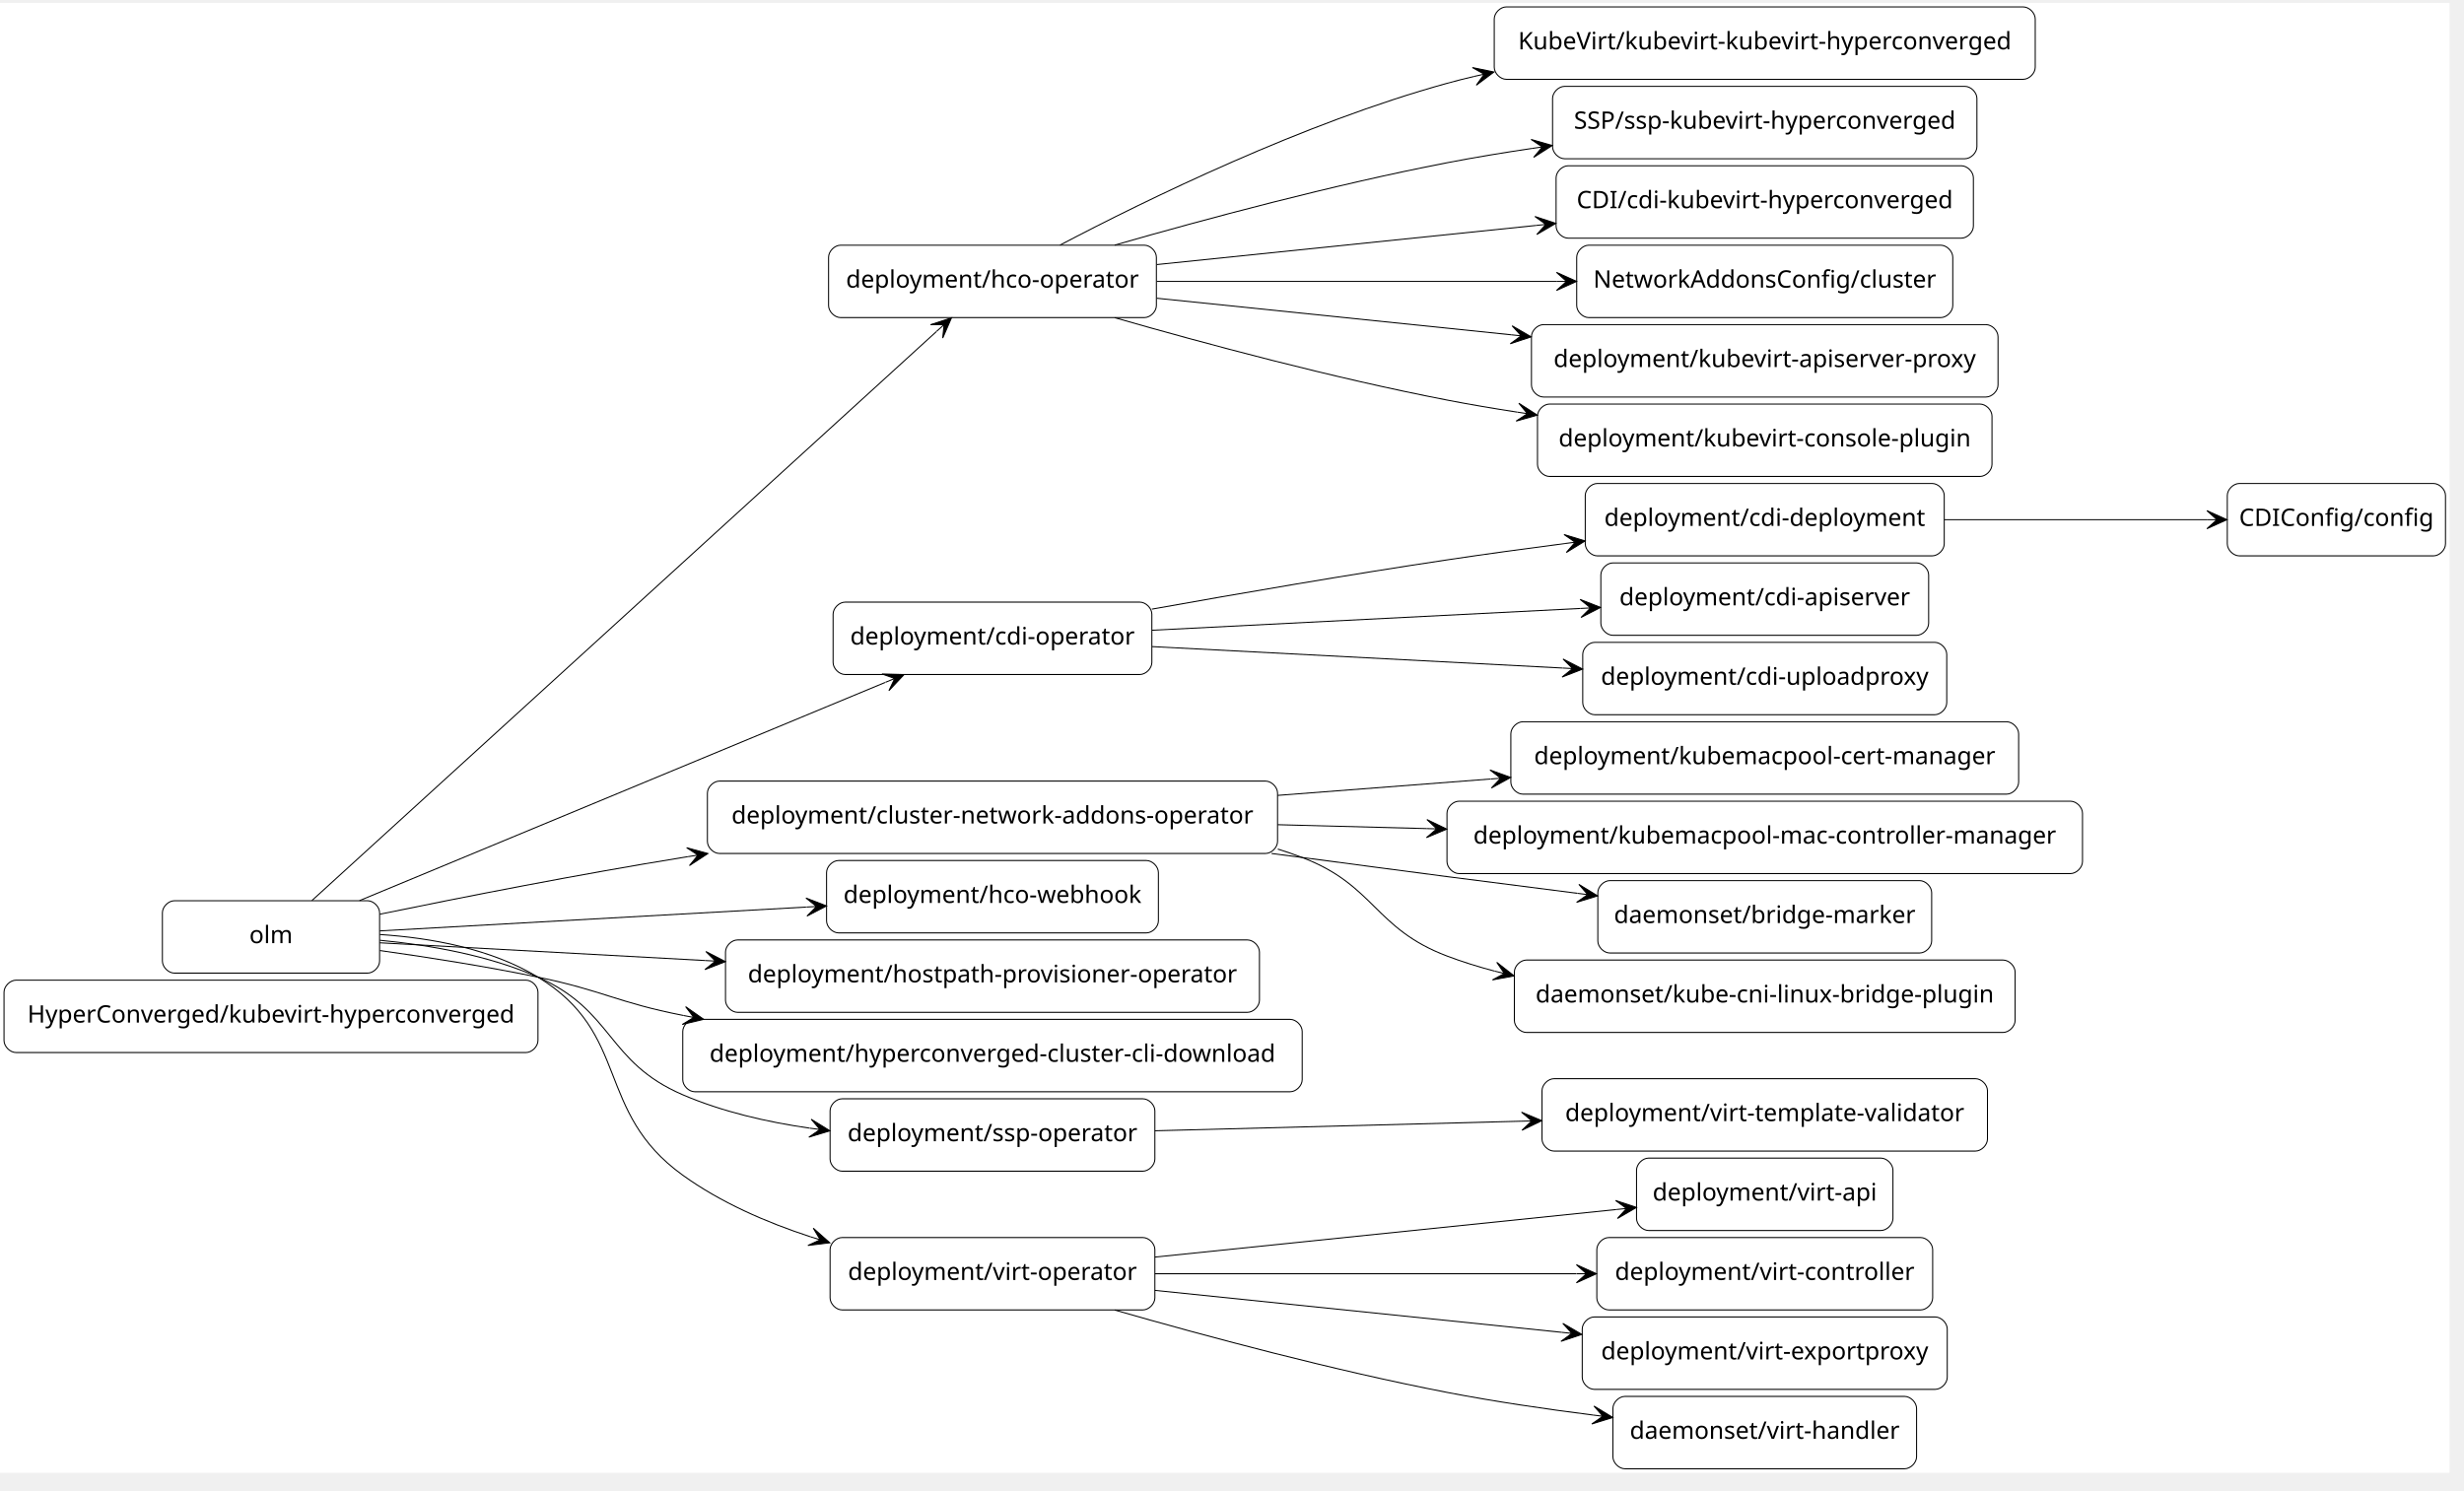
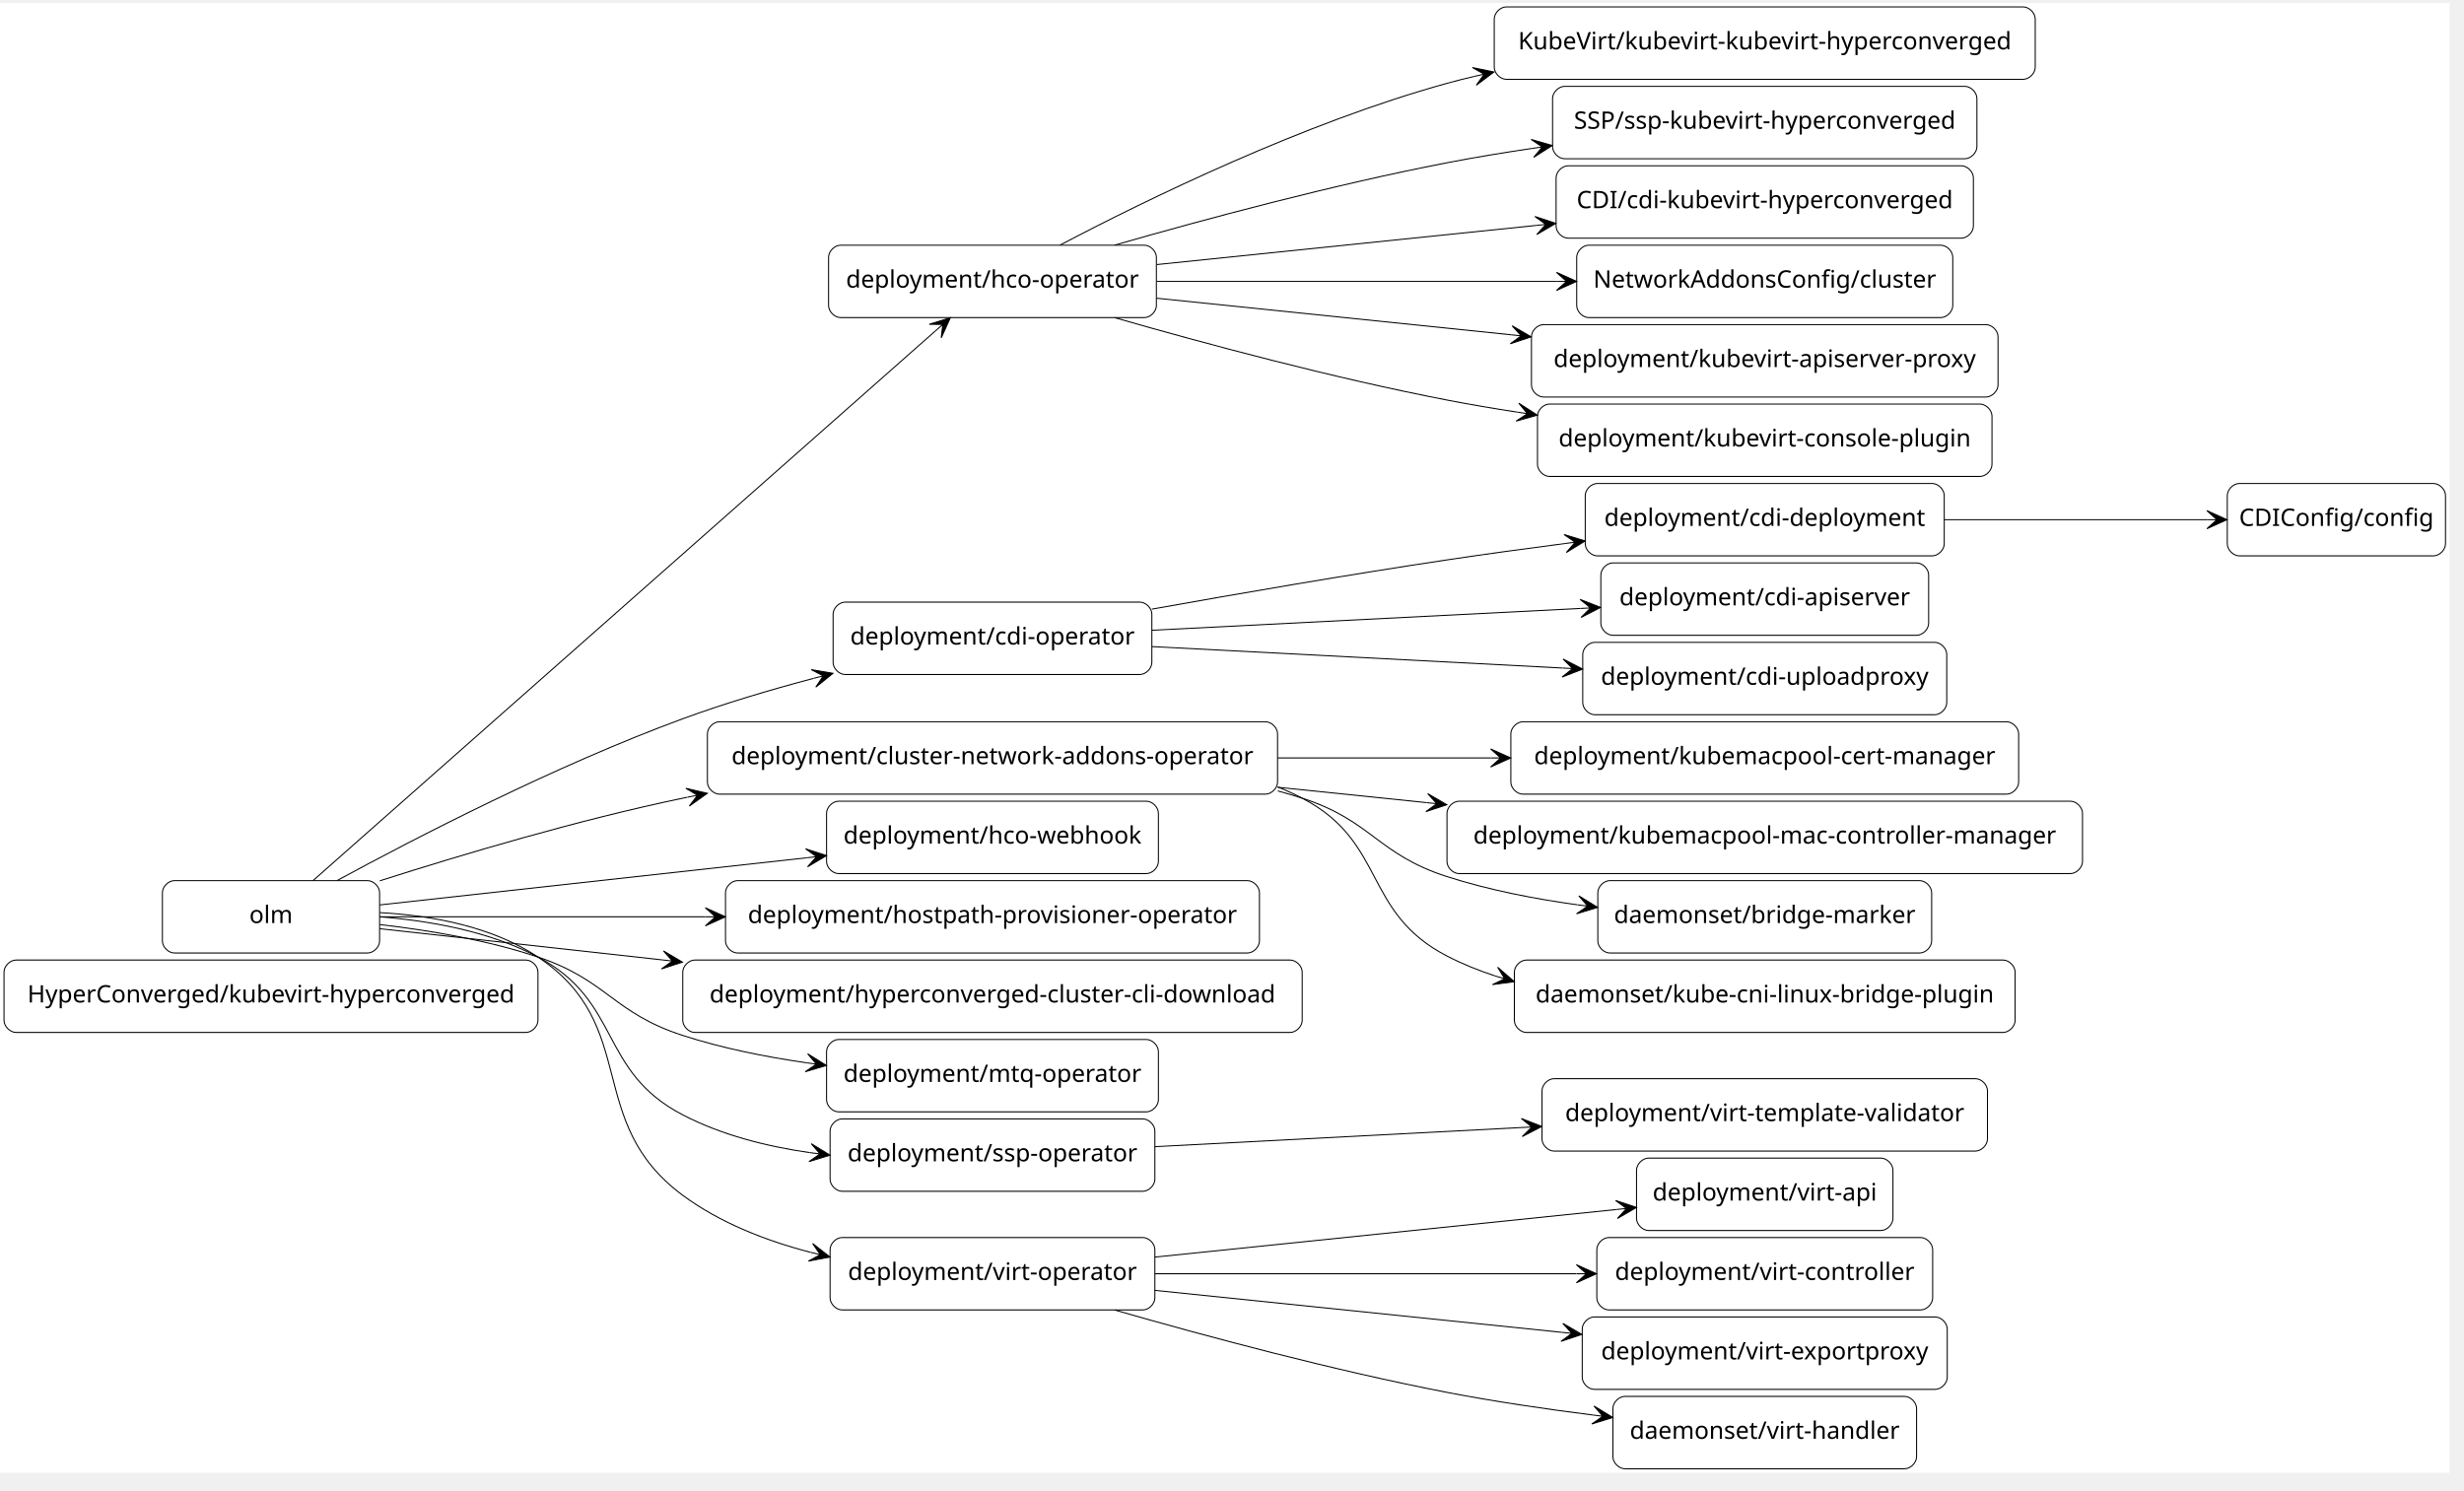
<svg xmlns="http://www.w3.org/2000/svg" width="2465pt" height="1491pt" viewBox="14.40 14.40 2450.40 1476.40">
  <g id="graph0" class="graph" transform="scale(1 1) rotate(0) translate(18.4 1472.4)">
    <polygon fill="white" stroke="transparent" points="-4,4 -4,-1458 2432,-1458 2432,4 -4,4" />
    <g id="node1" class="node">
-       <path fill="none" stroke="black" d="M519,-486C519,-486 12,-486 12,-486 6,-486 0,-480 0,-474 0,-474 0,-426 0,-426 0,-420 6,-414 12,-414 12,-414 519,-414 519,-414 525,-414 531,-420 531,-426 531,-426 531,-474 531,-474 531,-480 525,-486 519,-486" />
-       <text text-anchor="middle" x="265.5" y="-443.8" font-family="Courier-Bold" font-size="24.00">HyperConverged/kubevirt-hyperconverged</text>
+       <path fill="none" stroke="black" d="M519,-506C519,-506 12,-506 12,-506 6,-506 0,-500 0,-494 0,-494 0,-446 0,-446 0,-440 6,-434 12,-434 12,-434 519,-434 519,-434 525,-434 531,-440 531,-446 531,-446 531,-494 531,-494 531,-500 525,-506 519,-506" />
+       <text text-anchor="middle" x="265.5" y="-463.8" font-family="Courier-Bold" font-size="24.00">HyperConverged/kubevirt-hyperconverged</text>
    </g>
    <g id="node2" class="node">
      <path fill="none" stroke="black" d="M2008,-1454C2008,-1454 1494,-1454 1494,-1454 1488,-1454 1482,-1448 1482,-1442 1482,-1442 1482,-1394 1482,-1394 1482,-1388 1488,-1382 1494,-1382 1494,-1382 2008,-1382 2008,-1382 2014,-1382 2020,-1388 2020,-1394 2020,-1394 2020,-1442 2020,-1442 2020,-1448 2014,-1454 2008,-1454" />
      <text text-anchor="middle" x="1751" y="-1411.8" font-family="Courier-Bold" font-size="24.00">KubeVirt/kubevirt-kubevirt-hyperconverged</text>
    </g>
    <g id="node3" class="node">
      <path fill="none" stroke="black" d="M1134,-1217C1134,-1217 832,-1217 832,-1217 826,-1217 820,-1211 820,-1205 820,-1205 820,-1157 820,-1157 820,-1151 826,-1145 832,-1145 832,-1145 1134,-1145 1134,-1145 1140,-1145 1146,-1151 1146,-1157 1146,-1157 1146,-1205 1146,-1205 1146,-1211 1140,-1217 1134,-1217" />
      <text text-anchor="middle" x="983" y="-1174.8" font-family="Courier-Bold" font-size="24.00">deployment/hco-operator</text>
    </g>
    <g id="edge1" class="edge">
      <path fill="none" stroke="black" d="M1050.17,-1217.11C1136.19,-1262.33 1292.3,-1338.65 1435,-1378 1443.87,-1380.45 1452.93,-1382.75 1462.11,-1384.9" />
      <polygon fill="black" stroke="black" points="1481.73,-1389.27 1460.25,-1393.71 1471.97,-1387.1 1462.2,-1384.92 1462.2,-1384.92 1462.2,-1384.92 1471.97,-1387.1 1464.16,-1376.14 1481.73,-1389.27 1481.73,-1389.27" />
    </g>
    <g id="node4" class="node">
      <path fill="none" stroke="black" d="M1950,-1375C1950,-1375 1552,-1375 1552,-1375 1546,-1375 1540,-1369 1540,-1363 1540,-1363 1540,-1315 1540,-1315 1540,-1309 1546,-1303 1552,-1303 1552,-1303 1950,-1303 1950,-1303 1956,-1303 1962,-1309 1962,-1315 1962,-1315 1962,-1363 1962,-1363 1962,-1369 1956,-1375 1950,-1375" />
      <text text-anchor="middle" x="1751" y="-1332.8" font-family="Courier-Bold" font-size="24.00">SSP/ssp-kubevirt-hyperconverged</text>
    </g>
    <g id="edge2" class="edge">
      <path fill="none" stroke="black" d="M1104.57,-1217.1C1194.85,-1243.01 1321.77,-1277.09 1435,-1299 1462.37,-1304.3 1491.23,-1309.06 1519.91,-1313.3" />
      <polygon fill="black" stroke="black" points="1539.71,-1316.15 1518.64,-1322.21 1529.82,-1314.72 1519.92,-1313.3 1519.92,-1313.3 1519.92,-1313.3 1529.82,-1314.72 1521.2,-1304.39 1539.71,-1316.15 1539.71,-1316.15" />
    </g>
    <g id="node5" class="node">
      <path fill="none" stroke="black" d="M1946.5,-1296C1946.5,-1296 1555.5,-1296 1555.5,-1296 1549.5,-1296 1543.5,-1290 1543.5,-1284 1543.5,-1284 1543.5,-1236 1543.5,-1236 1543.5,-1230 1549.5,-1224 1555.5,-1224 1555.5,-1224 1946.5,-1224 1946.5,-1224 1952.5,-1224 1958.5,-1230 1958.5,-1236 1958.5,-1236 1958.5,-1284 1958.5,-1284 1958.5,-1290 1952.5,-1296 1946.5,-1296" />
      <text text-anchor="middle" x="1751" y="-1253.8" font-family="Courier-Bold" font-size="24.00">CDI/cdi-kubevirt-hyperconverged</text>
    </g>
    <g id="edge3" class="edge">
      <path fill="none" stroke="black" d="M1146.45,-1197.75C1256.07,-1209.06 1402.25,-1224.14 1523.29,-1236.62" />
      <polygon fill="black" stroke="black" points="1543.26,-1238.68 1522.44,-1245.58 1533.31,-1237.65 1523.37,-1236.63 1523.37,-1236.63 1523.37,-1236.63 1533.31,-1237.65 1524.29,-1227.67 1543.26,-1238.68 1543.26,-1238.68" />
    </g>
    <g id="node8" class="node">
      <path fill="none" stroke="black" d="M1926,-1217C1926,-1217 1576,-1217 1576,-1217 1570,-1217 1564,-1211 1564,-1205 1564,-1205 1564,-1157 1564,-1157 1564,-1151 1570,-1145 1576,-1145 1576,-1145 1926,-1145 1926,-1145 1932,-1145 1938,-1151 1938,-1157 1938,-1157 1938,-1205 1938,-1205 1938,-1211 1932,-1217 1926,-1217" />
      <text text-anchor="middle" x="1751" y="-1174.8" font-family="Courier-Bold" font-size="24.00">NetworkAddonsConfig/cluster</text>
    </g>
    <g id="edge5" class="edge">
      <path fill="none" stroke="black" d="M1146.45,-1181C1262.32,-1181 1419.05,-1181 1543.76,-1181" />
      <polygon fill="black" stroke="black" points="1563.88,-1181 1543.88,-1190 1553.88,-1181 1543.88,-1181 1543.88,-1181 1543.88,-1181 1553.88,-1181 1543.88,-1172 1563.88,-1181 1563.88,-1181" />
    </g>
    <g id="node19" class="node">
      <path fill="none" stroke="black" d="M1971,-1138C1971,-1138 1531,-1138 1531,-1138 1525,-1138 1519,-1132 1519,-1126 1519,-1126 1519,-1078 1519,-1078 1519,-1072 1525,-1066 1531,-1066 1531,-1066 1971,-1066 1971,-1066 1977,-1066 1983,-1072 1983,-1078 1983,-1078 1983,-1126 1983,-1126 1983,-1132 1977,-1138 1971,-1138" />
      <text text-anchor="middle" x="1751" y="-1095.8" font-family="Courier-Bold" font-size="24.00">deployment/kubevirt-apiserver-proxy</text>
    </g>
    <g id="edge17" class="edge">
      <path fill="none" stroke="black" d="M1146.45,-1164.25C1248.78,-1153.69 1382.98,-1139.85 1498.85,-1127.9" />
      <polygon fill="black" stroke="black" points="1518.76,-1125.85 1499.79,-1136.85 1508.82,-1126.87 1498.87,-1127.9 1498.87,-1127.9 1498.87,-1127.9 1508.82,-1126.87 1497.94,-1118.95 1518.76,-1125.85 1518.76,-1125.85" />
    </g>
    <g id="node20" class="node">
      <path fill="none" stroke="black" d="M1965,-1059C1965,-1059 1537,-1059 1537,-1059 1531,-1059 1525,-1053 1525,-1047 1525,-1047 1525,-999 1525,-999 1525,-993 1531,-987 1537,-987 1537,-987 1965,-987 1965,-987 1971,-987 1977,-993 1977,-999 1977,-999 1977,-1047 1977,-1047 1977,-1053 1971,-1059 1965,-1059" />
      <text text-anchor="middle" x="1751" y="-1016.8" font-family="Courier-Bold" font-size="24.00">deployment/kubevirt-console-plugin</text>
    </g>
    <g id="edge18" class="edge">
      <path fill="none" stroke="black" d="M1104.57,-1144.9C1194.85,-1118.99 1321.77,-1084.91 1435,-1063 1457.62,-1058.62 1481.25,-1054.61 1504.96,-1050.96" />
      <polygon fill="black" stroke="black" points="1524.88,-1047.97 1506.43,-1059.84 1514.99,-1049.46 1505.1,-1050.94 1505.1,-1050.94 1505.1,-1050.94 1514.99,-1049.46 1503.76,-1042.04 1524.88,-1047.97 1524.88,-1047.97" />
    </g>
    <g id="node6" class="node">
      <path fill="none" stroke="black" d="M2416,-980C2416,-980 2223,-980 2223,-980 2217,-980 2211,-974 2211,-968 2211,-968 2211,-920 2211,-920 2211,-914 2217,-908 2223,-908 2223,-908 2416,-908 2416,-908 2422,-908 2428,-914 2428,-920 2428,-920 2428,-968 2428,-968 2428,-974 2422,-980 2416,-980" />
      <text text-anchor="middle" x="2319.5" y="-937.8" font-family="Courier-Bold" font-size="24.00">CDIConfig/config</text>
    </g>
    <g id="node7" class="node">
      <path fill="none" stroke="black" d="M1917.5,-980C1917.5,-980 1584.5,-980 1584.5,-980 1578.5,-980 1572.5,-974 1572.5,-968 1572.5,-968 1572.5,-920 1572.5,-920 1572.5,-914 1578.5,-908 1584.5,-908 1584.5,-908 1917.5,-908 1917.5,-908 1923.5,-908 1929.5,-914 1929.5,-920 1929.5,-920 1929.5,-968 1929.5,-968 1929.5,-974 1923.5,-980 1917.5,-980" />
      <text text-anchor="middle" x="1751" y="-937.8" font-family="Courier-Bold" font-size="24.00">deployment/cdi-deployment</text>
    </g>
    <g id="edge4" class="edge">
      <path fill="none" stroke="black" d="M1929.69,-944C2014.28,-944 2113.54,-944 2190.59,-944" />
      <polygon fill="black" stroke="black" points="2210.69,-944 2190.69,-953 2200.69,-944 2190.69,-944 2190.69,-944 2190.69,-944 2200.69,-944 2190.69,-935 2210.69,-944 2210.69,-944" />
    </g>
    <g id="node9" class="node">
      <path fill="none" stroke="black" d="M1902,-901C1902,-901 1600,-901 1600,-901 1594,-901 1588,-895 1588,-889 1588,-889 1588,-841 1588,-841 1588,-835 1594,-829 1600,-829 1600,-829 1902,-829 1902,-829 1908,-829 1914,-835 1914,-841 1914,-841 1914,-889 1914,-889 1914,-895 1908,-901 1902,-901" />
      <text text-anchor="middle" x="1751" y="-858.8" font-family="Courier-Bold" font-size="24.00">deployment/cdi-apiserver</text>
    </g>
    <g id="node10" class="node">
      <path fill="none" stroke="black" d="M1129.5,-862C1129.5,-862 836.5,-862 836.5,-862 830.5,-862 824.5,-856 824.5,-850 824.5,-850 824.5,-802 824.5,-802 824.5,-796 830.5,-790 836.5,-790 836.5,-790 1129.5,-790 1129.5,-790 1135.5,-790 1141.5,-796 1141.5,-802 1141.5,-802 1141.5,-850 1141.5,-850 1141.5,-856 1135.5,-862 1129.5,-862" />
      <text text-anchor="middle" x="983" y="-819.8" font-family="Courier-Bold" font-size="24.00">deployment/cdi-operator</text>
    </g>
    <g id="edge7" class="edge">
      <path fill="none" stroke="black" d="M1141.56,-855.04C1228.04,-870.52 1337.26,-889.35 1435,-904 1472.92,-909.68 1513.5,-915.23 1552.48,-920.3" />
      <polygon fill="black" stroke="black" points="1572.38,-922.86 1551.4,-929.24 1562.47,-921.59 1552.55,-920.31 1552.55,-920.31 1552.55,-920.31 1562.47,-921.59 1553.7,-911.38 1572.38,-922.86 1572.38,-922.86" />
    </g>
    <g id="edge6" class="edge">
      <path fill="none" stroke="black" d="M1141.79,-834.03C1265.59,-840.34 1438.09,-849.12 1567.77,-855.72" />
      <polygon fill="black" stroke="black" points="1587.8,-856.74 1567.37,-864.71 1577.81,-856.23 1567.82,-855.72 1567.82,-855.72 1567.82,-855.72 1577.81,-856.23 1568.28,-846.74 1587.8,-856.74 1587.8,-856.74" />
    </g>
    <g id="node12" class="node">
      <path fill="none" stroke="black" d="M1920,-822C1920,-822 1582,-822 1582,-822 1576,-822 1570,-816 1570,-810 1570,-810 1570,-762 1570,-762 1570,-756 1576,-750 1582,-750 1582,-750 1920,-750 1920,-750 1926,-750 1932,-756 1932,-762 1932,-762 1932,-810 1932,-810 1932,-816 1926,-822 1920,-822" />
      <text text-anchor="middle" x="1751" y="-779.8" font-family="Courier-Bold" font-size="24.00">deployment/cdi-uploadproxy</text>
    </g>
    <g id="edge9" class="edge">
      <path fill="none" stroke="black" d="M1141.79,-817.76C1259.96,-811.59 1422.49,-803.1 1549.81,-796.45" />
      <polygon fill="black" stroke="black" points="1569.93,-795.4 1550.42,-805.43 1559.94,-795.92 1549.95,-796.45 1549.95,-796.45 1549.95,-796.45 1559.94,-795.92 1549.48,-787.46 1569.93,-795.4 1569.93,-795.4" />
    </g>
    <g id="node11" class="node">
-       <path fill="none" stroke="black" d="M361.5,-565C361.5,-565 169.5,-565 169.5,-565 163.5,-565 157.5,-559 157.5,-553 157.5,-553 157.5,-505 157.5,-505 157.5,-499 163.5,-493 169.5,-493 169.5,-493 361.5,-493 361.5,-493 367.5,-493 373.5,-499 373.5,-505 373.5,-505 373.5,-553 373.5,-553 373.5,-559 367.5,-565 361.5,-565" />
-       <text text-anchor="middle" x="265.5" y="-522.8" font-family="Courier-Bold" font-size="24.00">olm</text>
+       <path fill="none" stroke="black" d="M361.5,-585C361.5,-585 169.5,-585 169.5,-585 163.5,-585 157.5,-579 157.5,-573 157.5,-573 157.5,-525 157.5,-525 157.5,-519 163.5,-513 169.5,-513 169.5,-513 361.5,-513 361.5,-513 367.5,-513 373.5,-519 373.5,-525 373.5,-525 373.5,-573 373.5,-573 373.5,-579 367.5,-585 361.5,-585" />
+       <text text-anchor="middle" x="265.5" y="-542.8" font-family="Courier-Bold" font-size="24.00">olm</text>
    </g>
    <g id="edge11" class="edge">
-       <path fill="none" stroke="black" d="M306.24,-565.22C426.83,-675.1 788.73,-1004.88 927.24,-1131.1" />
-       <polygon fill="black" stroke="black" points="942.24,-1144.77 921.39,-1137.95 934.85,-1138.03 927.45,-1131.3 927.45,-1131.3 927.45,-1131.3 934.85,-1138.03 933.52,-1124.64 942.24,-1144.77 942.24,-1144.77" />
+       <path fill="none" stroke="black" d="M307.28,-585.02C428.53,-692.12 786.99,-1008.75 926.01,-1131.55" />
+       <polygon fill="black" stroke="black" points="941.08,-1144.86 920.14,-1138.36 933.59,-1138.24 926.09,-1131.62 926.09,-1131.62 926.09,-1131.62 933.59,-1138.24 932.05,-1124.87 941.08,-1144.86 941.08,-1144.86" />
    </g>
    <g id="edge8" class="edge">
-       <path fill="none" stroke="black" d="M353.52,-565.12C485.08,-619.73 734.29,-723.18 876.17,-782.07" />
-       <polygon fill="black" stroke="black" points="895.03,-789.9 873.11,-790.54 885.79,-786.06 876.56,-782.23 876.56,-782.23 876.56,-782.23 885.79,-786.06 880.01,-773.92 895.03,-789.9 895.03,-789.9" />
+       <path fill="none" stroke="black" d="M331.29,-585.13C410.45,-628.11 549.36,-699.83 675,-746 716.36,-761.2 761.85,-774.71 804.85,-786.1" />
+       <polygon fill="black" stroke="black" points="824.4,-791.19 802.78,-794.87 814.73,-788.67 805.05,-786.16 805.05,-786.16 805.05,-786.16 814.73,-788.67 807.31,-777.44 824.4,-791.19 824.4,-791.19" />
    </g>
    <g id="node13" class="node">
-       <path fill="none" stroke="black" d="M1254.5,-684C1254.5,-684 711.5,-684 711.5,-684 705.5,-684 699.5,-678 699.5,-672 699.5,-672 699.5,-624 699.5,-624 699.5,-618 705.5,-612 711.5,-612 711.5,-612 1254.5,-612 1254.5,-612 1260.5,-612 1266.5,-618 1266.5,-624 1266.5,-624 1266.5,-672 1266.5,-672 1266.5,-678 1260.5,-684 1254.5,-684" />
-       <text text-anchor="middle" x="983" y="-641.8" font-family="Courier-Bold" font-size="24.00">deployment/cluster-network-addons-operator</text>
+       <path fill="none" stroke="black" d="M1254.5,-743C1254.5,-743 711.5,-743 711.5,-743 705.5,-743 699.5,-737 699.5,-731 699.5,-731 699.5,-683 699.5,-683 699.5,-677 705.5,-671 711.5,-671 711.5,-671 1254.5,-671 1254.5,-671 1260.5,-671 1266.5,-677 1266.5,-683 1266.5,-683 1266.5,-731 1266.5,-731 1266.5,-737 1260.5,-743 1254.5,-743" />
+       <text text-anchor="middle" x="983" y="-700.8" font-family="Courier-Bold" font-size="24.00">deployment/cluster-network-addons-operator</text>
    </g>
    <g id="edge10" class="edge">
-       <path fill="none" stroke="black" d="M373.69,-551.6C455.9,-568.48 572.32,-591.4 675,-608 676.67,-608.27 678.35,-608.54 680.03,-608.81" />
-       <polygon fill="black" stroke="black" points="700.02,-611.94 678.86,-617.74 690.14,-610.39 680.26,-608.84 680.26,-608.84 680.26,-608.84 690.14,-610.39 681.65,-599.95 700.02,-611.94 700.02,-611.94" />
+       <path fill="none" stroke="black" d="M373.75,-584.82C455.5,-610.93 571.3,-645.4 675,-667 676.5,-667.31 678.01,-667.62 679.53,-667.93" />
+       <polygon fill="black" stroke="black" points="699.43,-671.84 678.07,-676.82 689.62,-669.92 679.8,-667.99 679.8,-667.99 679.8,-667.99 689.62,-669.92 681.54,-659.16 699.43,-671.84 699.43,-671.84" />
    </g>
    <g id="node14" class="node">
-       <path fill="none" stroke="black" d="M1136,-605C1136,-605 830,-605 830,-605 824,-605 818,-599 818,-593 818,-593 818,-545 818,-545 818,-539 824,-533 830,-533 830,-533 1136,-533 1136,-533 1142,-533 1148,-539 1148,-545 1148,-545 1148,-593 1148,-593 1148,-599 1142,-605 1136,-605" />
-       <text text-anchor="middle" x="983" y="-562.8" font-family="Courier-Bold" font-size="24.00">deployment/hco-webhook</text>
+       <path fill="none" stroke="black" d="M1136,-664C1136,-664 830,-664 830,-664 824,-664 818,-658 818,-652 818,-652 818,-604 818,-604 818,-598 824,-592 830,-592 830,-592 1136,-592 1136,-592 1142,-592 1148,-598 1148,-604 1148,-604 1148,-652 1148,-652 1148,-658 1142,-664 1136,-664" />
+       <text text-anchor="middle" x="983" y="-621.8" font-family="Courier-Bold" font-size="24.00">deployment/hco-webhook</text>
    </g>
    <g id="edge12" class="edge">
-       <path fill="none" stroke="black" d="M373.62,-534.99C485.51,-541.24 663.14,-551.17 797.64,-558.69" />
-       <polygon fill="black" stroke="black" points="817.99,-559.83 797.52,-567.7 808.01,-559.27 798.03,-558.71 798.03,-558.71 798.03,-558.71 808.01,-559.27 798.53,-549.73 817.99,-559.83 817.99,-559.83" />
+       <path fill="none" stroke="black" d="M373.62,-560.83C485.62,-573.19 663.5,-592.83 798.05,-607.69" />
+       <polygon fill="black" stroke="black" points="817.99,-609.89 797.13,-616.64 808.05,-608.79 798.12,-607.7 798.12,-607.7 798.12,-607.7 808.05,-608.79 799.1,-598.75 817.99,-609.89 817.99,-609.89" />
    </g>
    <g id="node15" class="node">
-       <path fill="none" stroke="black" d="M1236.5,-526C1236.5,-526 729.5,-526 729.5,-526 723.5,-526 717.5,-520 717.5,-514 717.5,-514 717.5,-466 717.5,-466 717.5,-460 723.5,-454 729.5,-454 729.5,-454 1236.5,-454 1236.5,-454 1242.5,-454 1248.5,-460 1248.5,-466 1248.5,-466 1248.5,-514 1248.5,-514 1248.5,-520 1242.5,-526 1236.5,-526" />
-       <text text-anchor="middle" x="983" y="-483.8" font-family="Courier-Bold" font-size="24.00">deployment/hostpath-provisioner-operator</text>
+       <path fill="none" stroke="black" d="M1236.5,-585C1236.5,-585 729.5,-585 729.5,-585 723.5,-585 717.5,-579 717.5,-573 717.5,-573 717.5,-525 717.5,-525 717.5,-519 723.5,-513 729.5,-513 729.5,-513 1236.5,-513 1236.5,-513 1242.5,-513 1248.5,-519 1248.5,-525 1248.5,-525 1248.5,-573 1248.5,-573 1248.5,-579 1242.5,-585 1236.5,-585" />
+       <text text-anchor="middle" x="983" y="-542.8" font-family="Courier-Bold" font-size="24.00">deployment/hostpath-provisioner-operator</text>
    </g>
    <g id="edge13" class="edge">
-       <path fill="none" stroke="black" d="M373.62,-523.16C459.3,-518.49 583.54,-511.72 697.43,-505.51" />
-       <polygon fill="black" stroke="black" points="717.46,-504.42 697.98,-514.49 707.47,-504.96 697.49,-505.51 697.49,-505.51 697.49,-505.51 707.47,-504.96 697,-496.52 717.46,-504.42 717.46,-504.42" />
+       <path fill="none" stroke="black" d="M373.62,-549C459.3,-549 583.54,-549 697.43,-549" />
+       <polygon fill="black" stroke="black" points="717.46,-549 697.46,-558 707.46,-549 697.46,-549 697.46,-549 697.46,-549 707.46,-549 697.46,-540 717.46,-549 717.46,-549" />
    </g>
    <g id="node16" class="node">
-       <path fill="none" stroke="black" d="M1279,-447C1279,-447 687,-447 687,-447 681,-447 675,-441 675,-435 675,-435 675,-387 675,-387 675,-381 681,-375 687,-375 687,-375 1279,-375 1279,-375 1285,-375 1291,-381 1291,-387 1291,-387 1291,-435 1291,-435 1291,-441 1285,-447 1279,-447" />
-       <text text-anchor="middle" x="983" y="-404.8" font-family="Courier-Bold" font-size="24.00">deployment/hyperconverged-cluster-cli-download</text>
+       <path fill="none" stroke="black" d="M1279,-506C1279,-506 687,-506 687,-506 681,-506 675,-500 675,-494 675,-494 675,-446 675,-446 675,-440 681,-434 687,-434 687,-434 1279,-434 1279,-434 1285,-434 1291,-440 1291,-446 1291,-446 1291,-494 1291,-494 1291,-500 1285,-506 1279,-506" />
+       <text text-anchor="middle" x="983" y="-463.8" font-family="Courier-Bold" font-size="24.00">deployment/hyperconverged-cluster-cli-download</text>
    </g>
    <g id="edge14" class="edge">
-       <path fill="none" stroke="black" d="M373.78,-515.46C422.05,-508.67 479.61,-499.63 531,-489 595.82,-475.59 610.05,-463.75 675,-451 675.32,-450.94 675.64,-450.87 675.96,-450.81" />
-       <polygon fill="black" stroke="black" points="695.83,-447.06 677.84,-459.62 686,-448.92 676.17,-450.77 676.17,-450.77 676.17,-450.77 686,-448.92 674.51,-441.93 695.83,-447.06 695.83,-447.06" />
+       <path fill="none" stroke="black" d="M373.62,-537.17C448.71,-528.88 553.41,-517.32 654.81,-506.13" />
+       <polygon fill="black" stroke="black" points="674.7,-503.93 655.81,-515.07 664.76,-505.03 654.82,-506.12 654.82,-506.12 654.82,-506.12 664.76,-505.03 653.84,-497.18 674.7,-503.93 674.7,-503.93" />
    </g>
    <g id="node21" class="node">
-       <path fill="none" stroke="black" d="M1132.5,-368C1132.5,-368 833.5,-368 833.5,-368 827.5,-368 821.5,-362 821.5,-356 821.5,-356 821.5,-308 821.5,-308 821.5,-302 827.5,-296 833.5,-296 833.5,-296 1132.5,-296 1132.5,-296 1138.5,-296 1144.5,-302 1144.5,-308 1144.5,-308 1144.5,-356 1144.5,-356 1144.5,-362 1138.5,-368 1132.5,-368" />
-       <text text-anchor="middle" x="983" y="-325.8" font-family="Courier-Bold" font-size="24.00">deployment/ssp-operator</text>
+       <path fill="none" stroke="black" d="M1136,-427C1136,-427 830,-427 830,-427 824,-427 818,-421 818,-415 818,-415 818,-367 818,-367 818,-361 824,-355 830,-355 830,-355 1136,-355 1136,-355 1142,-355 1148,-361 1148,-367 1148,-367 1148,-415 1148,-415 1148,-421 1142,-427 1136,-427" />
+       <text text-anchor="middle" x="983" y="-384.8" font-family="Courier-Bold" font-size="24.00">deployment/mtq-operator</text>
    </g>
    <g id="edge19" class="edge">
-       <path fill="none" stroke="black" d="M373.73,-525.68C423.31,-520.95 481.94,-510.69 531,-489 606.42,-455.66 599.24,-404.56 675,-372 714.22,-355.14 758.65,-344.9 801.29,-338.78" />
-       <polygon fill="black" stroke="black" points="821.38,-336.17 802.71,-347.67 811.47,-337.46 801.55,-338.75 801.55,-338.75 801.55,-338.75 811.47,-337.46 800.39,-329.82 821.38,-336.17 821.38,-336.17" />
-     </g>
-     <g id="node23" class="node">
+       <path fill="none" stroke="black" d="M373.7,-541.29C422.6,-535.63 480.69,-525.85 531,-509 600.02,-485.88 605.75,-453.41 675,-431 713.89,-418.41 756.77,-409.77 797.84,-403.85" />
+       <polygon fill="black" stroke="black" points="817.83,-401.15 799.21,-412.75 807.92,-402.49 798.01,-403.83 798.01,-403.83 798.01,-403.83 807.92,-402.49 796.8,-394.91 817.83,-401.15 817.83,-401.15" />
+     </g>
+     <g id="node22" class="node">
+       <path fill="none" stroke="black" d="M1132.5,-348C1132.5,-348 833.5,-348 833.5,-348 827.5,-348 821.5,-342 821.5,-336 821.5,-336 821.5,-288 821.5,-288 821.5,-282 827.5,-276 833.5,-276 833.5,-276 1132.5,-276 1132.5,-276 1138.5,-276 1144.5,-282 1144.5,-288 1144.5,-288 1144.5,-336 1144.5,-336 1144.5,-342 1138.5,-348 1132.5,-348" />
+       <text text-anchor="middle" x="983" y="-305.8" font-family="Courier-Bold" font-size="24.00">deployment/ssp-operator</text>
+     </g>
+     <g id="edge20" class="edge">
+       <path fill="none" stroke="black" d="M373.66,-548.99C423.92,-545.05 483.14,-534.49 531,-509 614.57,-464.5 590.98,-395.64 675,-352 713.48,-332.01 758.21,-320.65 801.41,-314.46" />
+       <polygon fill="black" stroke="black" points="821.46,-311.93 802.74,-323.36 811.54,-313.18 801.61,-314.43 801.61,-314.43 801.61,-314.43 811.54,-313.18 800.49,-305.5 821.46,-311.93 821.46,-311.93" />
+     </g>
+     <g id="node24" class="node">
      <path fill="none" stroke="black" d="M1132.5,-230C1132.5,-230 833.5,-230 833.5,-230 827.5,-230 821.5,-224 821.5,-218 821.5,-218 821.5,-170 821.5,-170 821.5,-164 827.5,-158 833.5,-158 833.5,-158 1132.5,-158 1132.5,-158 1138.5,-158 1144.5,-164 1144.5,-170 1144.5,-170 1144.5,-218 1144.5,-218 1144.5,-224 1138.5,-230 1132.5,-230" />
      <text text-anchor="middle" x="983" y="-187.8" font-family="Courier-Bold" font-size="24.00">deployment/virt-operator</text>
    </g>
-     <g id="edge23" class="edge">
-       <path fill="none" stroke="black" d="M373.68,-531.4C424.53,-528.07 484.23,-517.34 531,-489 623.75,-432.79 587,-355.39 675,-292 712.55,-264.95 757.89,-245.15 802.06,-230.73" />
-       <polygon fill="black" stroke="black" points="821.23,-224.78 804.8,-239.31 811.68,-227.75 802.13,-230.71 802.13,-230.71 802.13,-230.71 811.68,-227.75 799.46,-222.12 821.23,-224.78 821.23,-224.78" />
+     <g id="edge24" class="edge">
+       <path fill="none" stroke="black" d="M373.8,-553.18C425.12,-550.34 485.19,-539.5 531,-509 633.59,-440.69 575.91,-345.29 675,-272 711.88,-244.73 757.31,-226.94 801.82,-215.36" />
+       <polygon fill="black" stroke="black" points="821.48,-210.62 804.15,-224.06 811.76,-212.97 802.04,-215.31 802.04,-215.31 802.04,-215.31 811.76,-212.97 799.93,-206.56 821.48,-210.62 821.48,-210.62" />
    </g>
    <g id="node17" class="node">
      <path fill="none" stroke="black" d="M1991.5,-743C1991.5,-743 1510.5,-743 1510.5,-743 1504.5,-743 1498.5,-737 1498.5,-731 1498.5,-731 1498.5,-683 1498.5,-683 1498.5,-677 1504.5,-671 1510.5,-671 1510.5,-671 1991.5,-671 1991.5,-671 1997.5,-671 2003.5,-677 2003.5,-683 2003.5,-683 2003.5,-731 2003.5,-731 2003.5,-737 1997.5,-743 1991.5,-743" />
      <text text-anchor="middle" x="1751" y="-700.8" font-family="Courier-Bold" font-size="24.00">deployment/kubemacpool-cert-manager</text>
    </g>
    <g id="edge15" class="edge">
-       <path fill="none" stroke="black" d="M1266.51,-669.76C1335.68,-675.09 1409.57,-680.78 1478.22,-686.07" />
-       <polygon fill="black" stroke="black" points="1498.39,-687.62 1477.76,-695.06 1488.42,-686.85 1478.45,-686.08 1478.45,-686.08 1478.45,-686.08 1488.42,-686.85 1479.15,-677.11 1498.39,-687.62 1498.39,-687.62" />
+       <path fill="none" stroke="black" d="M1266.51,-707C1335.68,-707 1409.57,-707 1478.22,-707" />
+       <polygon fill="black" stroke="black" points="1498.39,-707 1478.39,-716 1488.39,-707 1478.39,-707 1478.39,-707 1478.39,-707 1488.39,-707 1478.39,-698 1498.39,-707 1498.39,-707" />
    </g>
    <g id="node18" class="node">
      <path fill="none" stroke="black" d="M2055,-664C2055,-664 1447,-664 1447,-664 1441,-664 1435,-658 1435,-652 1435,-652 1435,-604 1435,-604 1435,-598 1441,-592 1447,-592 1447,-592 2055,-592 2055,-592 2061,-592 2067,-598 2067,-604 2067,-604 2067,-652 2067,-652 2067,-658 2061,-664 2055,-664" />
      <text text-anchor="middle" x="1751" y="-621.8" font-family="Courier-Bold" font-size="24.00">deployment/kubemacpool-mac-controller-manager</text>
    </g>
    <g id="edge16" class="edge">
-       <path fill="none" stroke="black" d="M1266.51,-640.62C1314.77,-639.36 1365.33,-638.04 1414.8,-636.75" />
-       <polygon fill="black" stroke="black" points="1434.81,-636.23 1415.05,-645.75 1424.81,-636.49 1414.81,-636.75 1414.81,-636.75 1414.81,-636.75 1424.81,-636.49 1414.58,-627.75 1434.81,-636.23 1434.81,-636.23" />
-     </g>
-     <g id="node27" class="node">
+       <path fill="none" stroke="black" d="M1266.51,-677.86C1314.77,-672.89 1365.33,-667.67 1414.8,-662.57" />
+       <polygon fill="black" stroke="black" points="1434.81,-660.51 1415.83,-671.51 1424.86,-661.53 1414.91,-662.56 1414.91,-662.56 1414.91,-662.56 1424.86,-661.53 1413.99,-653.61 1434.81,-660.51 1434.81,-660.51" />
+     </g>
+     <g id="node28" class="node">
      <path fill="none" stroke="black" d="M1905,-585C1905,-585 1597,-585 1597,-585 1591,-585 1585,-579 1585,-573 1585,-573 1585,-525 1585,-525 1585,-519 1591,-513 1597,-513 1597,-513 1905,-513 1905,-513 1911,-513 1917,-519 1917,-525 1917,-525 1917,-573 1917,-573 1917,-579 1911,-585 1905,-585" />
      <text text-anchor="middle" x="1751" y="-542.8" font-family="Courier-Bold" font-size="24.00">daemonset/bridge-marker</text>
    </g>
-     <g id="edge25" class="edge">
-       <path fill="none" stroke="black" d="M1260.55,-611.99C1270.83,-610.64 1281.01,-609.31 1291,-608 1355.01,-599.61 1370.98,-597.29 1435,-589 1477,-583.56 1522.17,-577.79 1564.81,-572.36" />
-       <polygon fill="black" stroke="black" points="1584.86,-569.82 1566.16,-581.26 1574.94,-571.08 1565.02,-572.34 1565.02,-572.34 1565.02,-572.34 1574.94,-571.08 1563.89,-563.41 1584.86,-569.82 1584.86,-569.82" />
-     </g>
-     <g id="node28" class="node">
+     <g id="edge26" class="edge">
+       <path fill="none" stroke="black" d="M1266.77,-674.21C1274.98,-671.97 1283.07,-669.57 1291,-667 1360.25,-644.59 1365.71,-611.3 1435,-589 1476.09,-575.78 1521.52,-566.9 1564.78,-560.95" />
+       <polygon fill="black" stroke="black" points="1584.81,-558.37 1566.12,-569.85 1574.89,-559.65 1564.97,-560.92 1564.97,-560.92 1564.97,-560.92 1574.89,-559.65 1563.83,-552 1584.81,-558.37 1584.81,-558.37" />
+     </g>
+     <g id="node29" class="node">
      <path fill="none" stroke="black" d="M1988,-506C1988,-506 1514,-506 1514,-506 1508,-506 1502,-500 1502,-494 1502,-494 1502,-446 1502,-446 1502,-440 1508,-434 1514,-434 1514,-434 1988,-434 1988,-434 1994,-434 2000,-440 2000,-446 2000,-446 2000,-494 2000,-494 2000,-500 1994,-506 1988,-506" />
      <text text-anchor="middle" x="1751" y="-463.8" font-family="Courier-Bold" font-size="24.00">daemonset/kube-cni-linux-bridge-plugin</text>
    </g>
-     <g id="edge26" class="edge">
-       <path fill="none" stroke="black" d="M1266.75,-616.39C1274.99,-613.8 1283.09,-611.01 1291,-608 1363.35,-580.47 1362.6,-537.41 1435,-510 1450.2,-504.24 1466.08,-499.28 1482.28,-495.01" />
-       <polygon fill="black" stroke="black" points="1501.8,-490.22 1484.52,-503.73 1492.08,-492.61 1482.37,-494.99 1482.37,-494.99 1482.37,-494.99 1492.08,-492.61 1480.23,-486.25 1501.8,-490.22 1501.8,-490.22" />
-     </g>
-     <g id="node26" class="node">
+     <g id="edge27" class="edge">
+       <path fill="none" stroke="black" d="M1266.67,-678.21C1275,-674.82 1283.13,-671.09 1291,-667 1375.02,-623.36 1350.9,-553.51 1435,-510 1450.13,-502.17 1466.19,-495.66 1482.74,-490.24" />
+       <polygon fill="black" stroke="black" points="1501.99,-484.48 1485.41,-498.84 1492.41,-487.35 1482.83,-490.21 1482.83,-490.21 1482.83,-490.21 1492.41,-487.35 1480.25,-481.59 1501.99,-484.48 1501.99,-484.48" />
+     </g>
+     <g id="node27" class="node">
      <path fill="none" stroke="black" d="M1960.5,-388C1960.5,-388 1541.5,-388 1541.5,-388 1535.5,-388 1529.5,-382 1529.5,-376 1529.5,-376 1529.5,-328 1529.5,-328 1529.5,-322 1535.5,-316 1541.5,-316 1541.5,-316 1960.5,-316 1960.5,-316 1966.5,-316 1972.5,-322 1972.5,-328 1972.5,-328 1972.5,-376 1972.5,-376 1972.5,-382 1966.5,-388 1960.5,-388" />
      <text text-anchor="middle" x="1751" y="-345.8" font-family="Courier-Bold" font-size="24.00">deployment/virt-template-validator</text>
    </g>
-     <g id="edge24" class="edge">
-       <path fill="none" stroke="black" d="M1144.58,-336.19C1250.23,-338.95 1390.44,-342.61 1509.32,-345.72" />
-       <polygon fill="black" stroke="black" points="1529.35,-346.24 1509.12,-354.71 1519.35,-345.98 1509.36,-345.72 1509.36,-345.72 1509.36,-345.72 1519.35,-345.98 1509.59,-336.72 1529.35,-346.24 1529.35,-346.24" />
-     </g>
-     <g id="node22" class="node">
+     <g id="edge25" class="edge">
+       <path fill="none" stroke="black" d="M1144.58,-320.39C1250.23,-325.9 1390.44,-333.22 1509.32,-339.43" />
+       <polygon fill="black" stroke="black" points="1529.35,-340.48 1508.91,-348.42 1519.36,-339.96 1509.38,-339.43 1509.38,-339.43 1509.38,-339.43 1519.36,-339.96 1509.85,-330.45 1529.35,-340.48 1529.35,-340.48" />
+     </g>
+     <g id="node23" class="node">
      <path fill="none" stroke="black" d="M1866.5,-309C1866.5,-309 1635.5,-309 1635.5,-309 1629.5,-309 1623.5,-303 1623.5,-297 1623.5,-297 1623.5,-249 1623.5,-249 1623.5,-243 1629.5,-237 1635.5,-237 1635.5,-237 1866.5,-237 1866.5,-237 1872.5,-237 1878.5,-243 1878.5,-249 1878.5,-249 1878.5,-297 1878.5,-297 1878.5,-303 1872.5,-309 1866.5,-309" />
      <text text-anchor="middle" x="1751" y="-266.8" font-family="Courier-Bold" font-size="24.00">deployment/virt-api</text>
    </g>
-     <g id="edge20" class="edge">
+     <g id="edge21" class="edge">
      <path fill="none" stroke="black" d="M1144.58,-210.56C1279.95,-224.52 1472.06,-244.33 1603.34,-257.87" />
      <polygon fill="black" stroke="black" points="1623.47,-259.95 1602.65,-266.85 1613.52,-258.92 1603.57,-257.9 1603.57,-257.9 1603.57,-257.9 1613.52,-258.92 1604.5,-248.95 1623.47,-259.95 1623.47,-259.95" />
    </g>
-     <g id="node24" class="node">
+     <g id="node25" class="node">
      <path fill="none" stroke="black" d="M1906,-230C1906,-230 1596,-230 1596,-230 1590,-230 1584,-224 1584,-218 1584,-218 1584,-170 1584,-170 1584,-164 1590,-158 1596,-158 1596,-158 1906,-158 1906,-158 1912,-158 1918,-164 1918,-170 1918,-170 1918,-218 1918,-218 1918,-224 1912,-230 1906,-230" />
      <text text-anchor="middle" x="1751" y="-187.8" font-family="Courier-Bold" font-size="24.00">deployment/virt-controller</text>
    </g>
-     <g id="edge21" class="edge">
+     <g id="edge22" class="edge">
      <path fill="none" stroke="black" d="M1144.58,-194C1266.8,-194 1435.26,-194 1563.46,-194" />
      <polygon fill="black" stroke="black" points="1583.68,-194 1563.68,-203 1573.68,-194 1563.68,-194 1563.68,-194 1563.68,-194 1573.68,-194 1563.68,-185 1583.68,-194 1583.68,-194" />
    </g>
-     <g id="node25" class="node">
+     <g id="node26" class="node">
      <path fill="none" stroke="black" d="M1920.5,-151C1920.5,-151 1581.5,-151 1581.5,-151 1575.5,-151 1569.5,-145 1569.5,-139 1569.5,-139 1569.5,-91 1569.5,-91 1569.5,-85 1575.5,-79 1581.5,-79 1581.5,-79 1920.5,-79 1920.5,-79 1926.5,-79 1932.5,-85 1932.5,-91 1932.5,-91 1932.5,-139 1932.5,-139 1932.5,-145 1926.5,-151 1920.5,-151" />
      <text text-anchor="middle" x="1751" y="-108.8" font-family="Courier-Bold" font-size="24.00">deployment/virt-exportproxy</text>
    </g>
-     <g id="edge22" class="edge">
+     <g id="edge23" class="edge">
      <path fill="none" stroke="black" d="M1144.58,-177.44C1262.32,-165.3 1422.99,-148.73 1549.22,-135.71" />
      <polygon fill="black" stroke="black" points="1569.17,-133.65 1550.2,-144.65 1559.22,-134.68 1549.27,-135.7 1549.27,-135.7 1549.27,-135.7 1559.22,-134.68 1548.35,-126.75 1569.17,-133.65 1569.17,-133.65" />
    </g>
-     <g id="node29" class="node">
+     <g id="node30" class="node">
      <path fill="none" stroke="black" d="M1890,-72C1890,-72 1612,-72 1612,-72 1606,-72 1600,-66 1600,-60 1600,-60 1600,-12 1600,-12 1600,-6 1606,0 1612,0 1612,0 1890,0 1890,0 1896,0 1902,-6 1902,-12 1902,-12 1902,-60 1902,-60 1902,-66 1896,-72 1890,-72" />
      <text text-anchor="middle" x="1751" y="-29.8" font-family="Courier-Bold" font-size="24.00">daemonset/virt-handler</text>
    </g>
-     <g id="edge27" class="edge">
+     <g id="edge28" class="edge">
      <path fill="none" stroke="black" d="M1104.57,-157.9C1194.85,-131.99 1321.77,-97.91 1435,-76 1481.77,-66.95 1532.85,-59.46 1580.01,-53.49" />
      <polygon fill="black" stroke="black" points="1599.95,-51.03 1581.2,-62.41 1590.03,-52.26 1580.1,-53.48 1580.1,-53.48 1580.1,-53.48 1590.03,-52.26 1579,-44.55 1599.95,-51.03 1599.95,-51.03" />
    </g>
  </g>
</svg>
